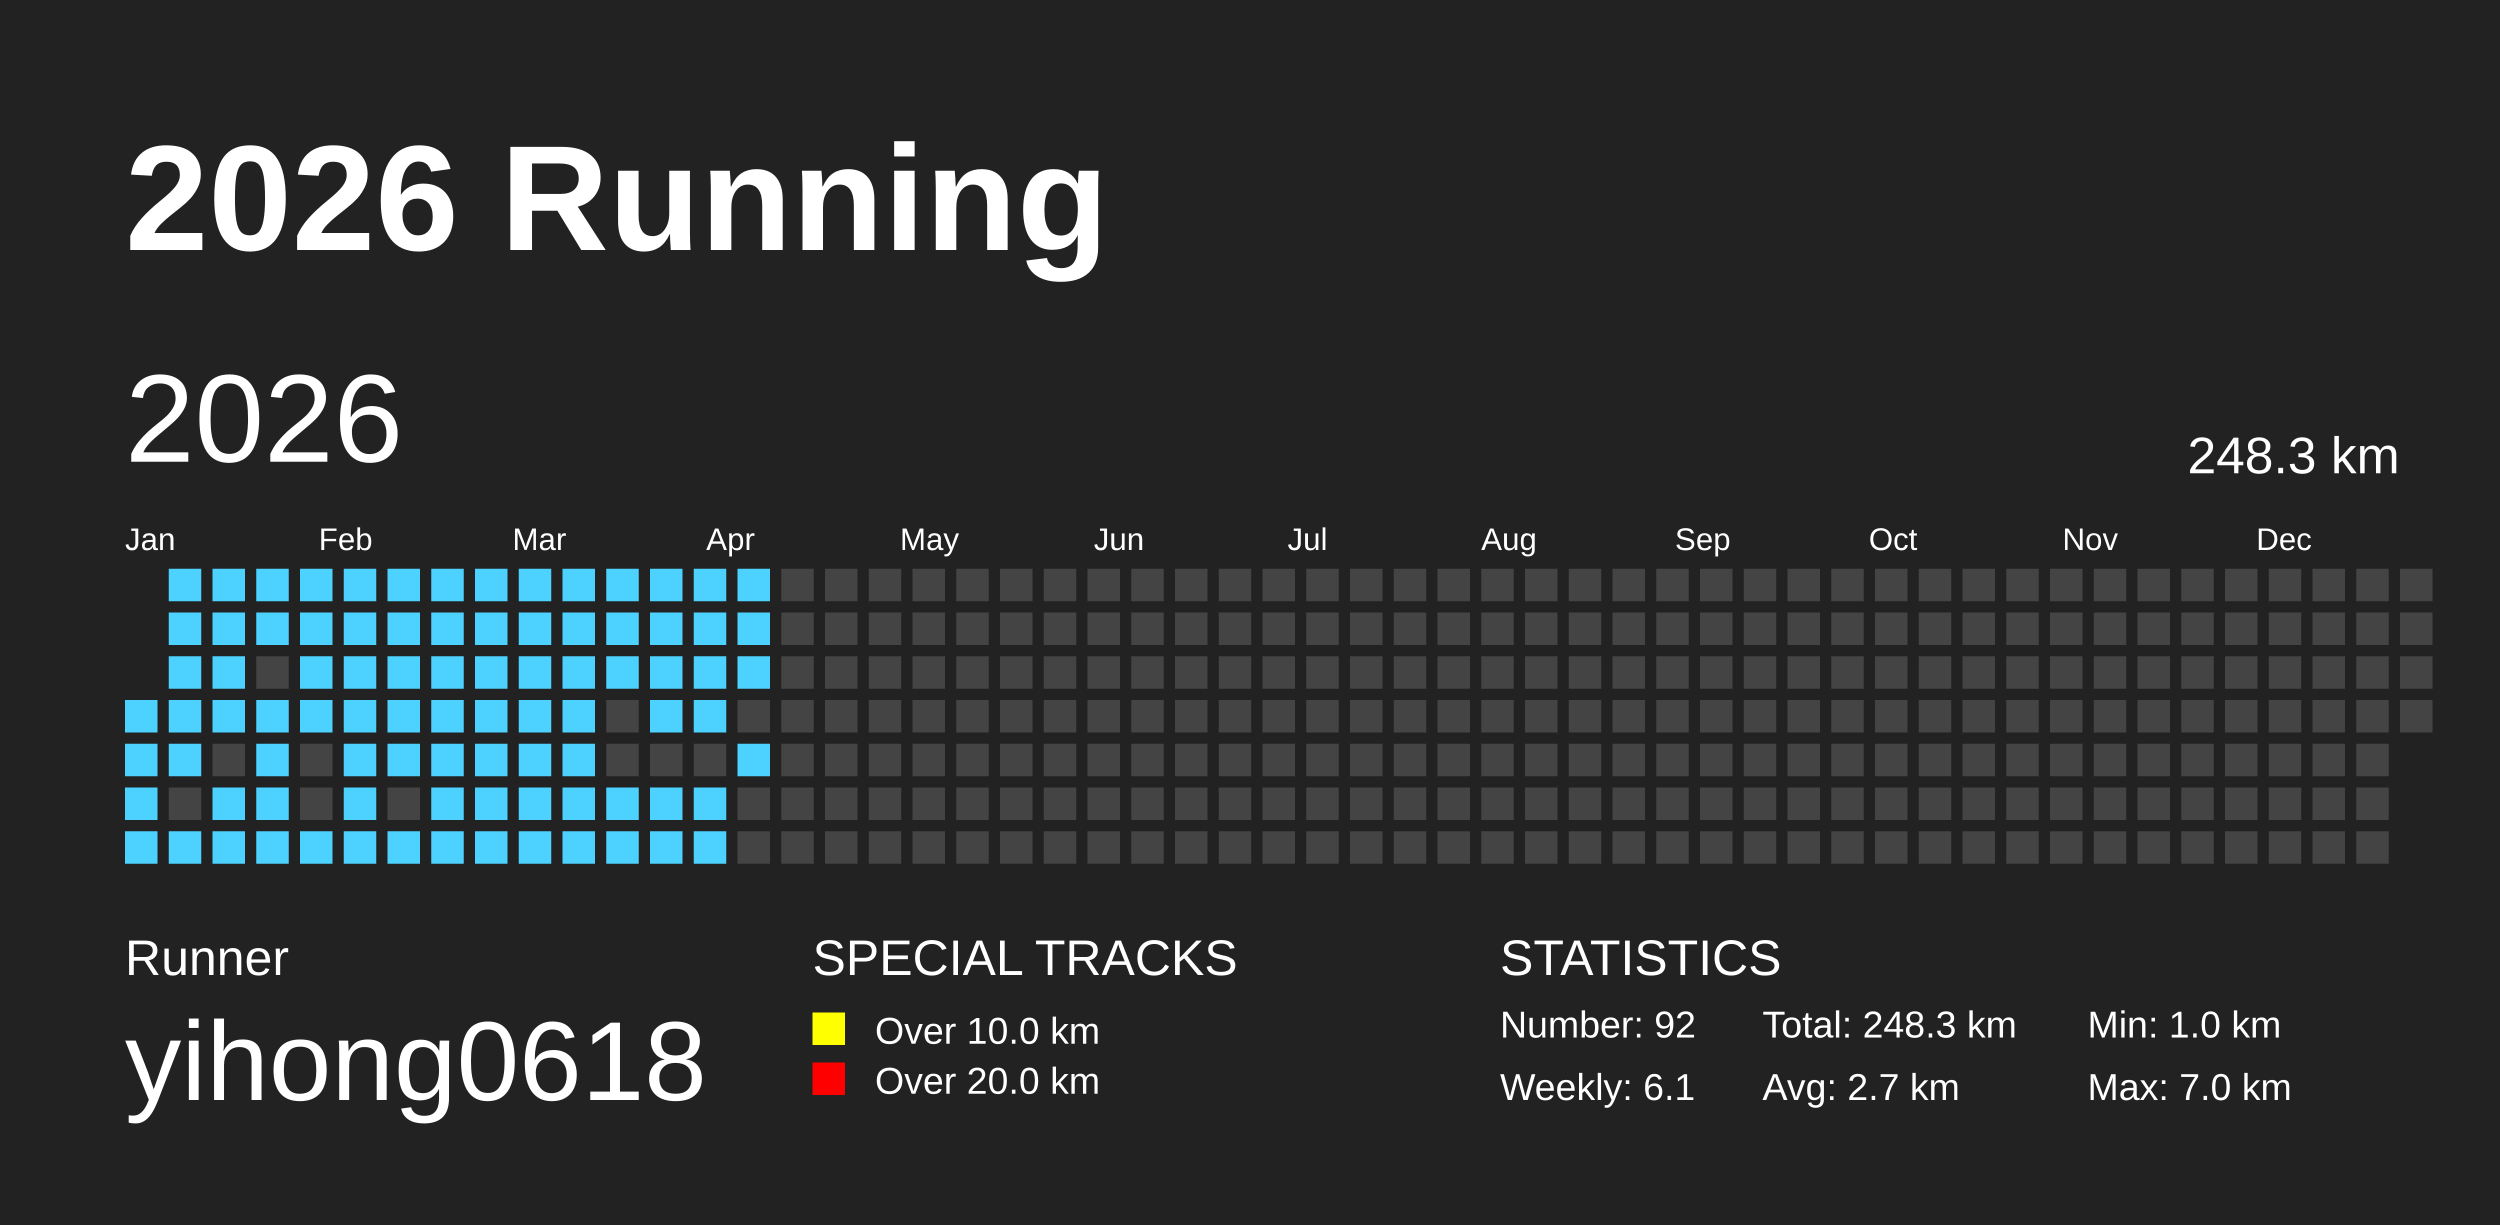
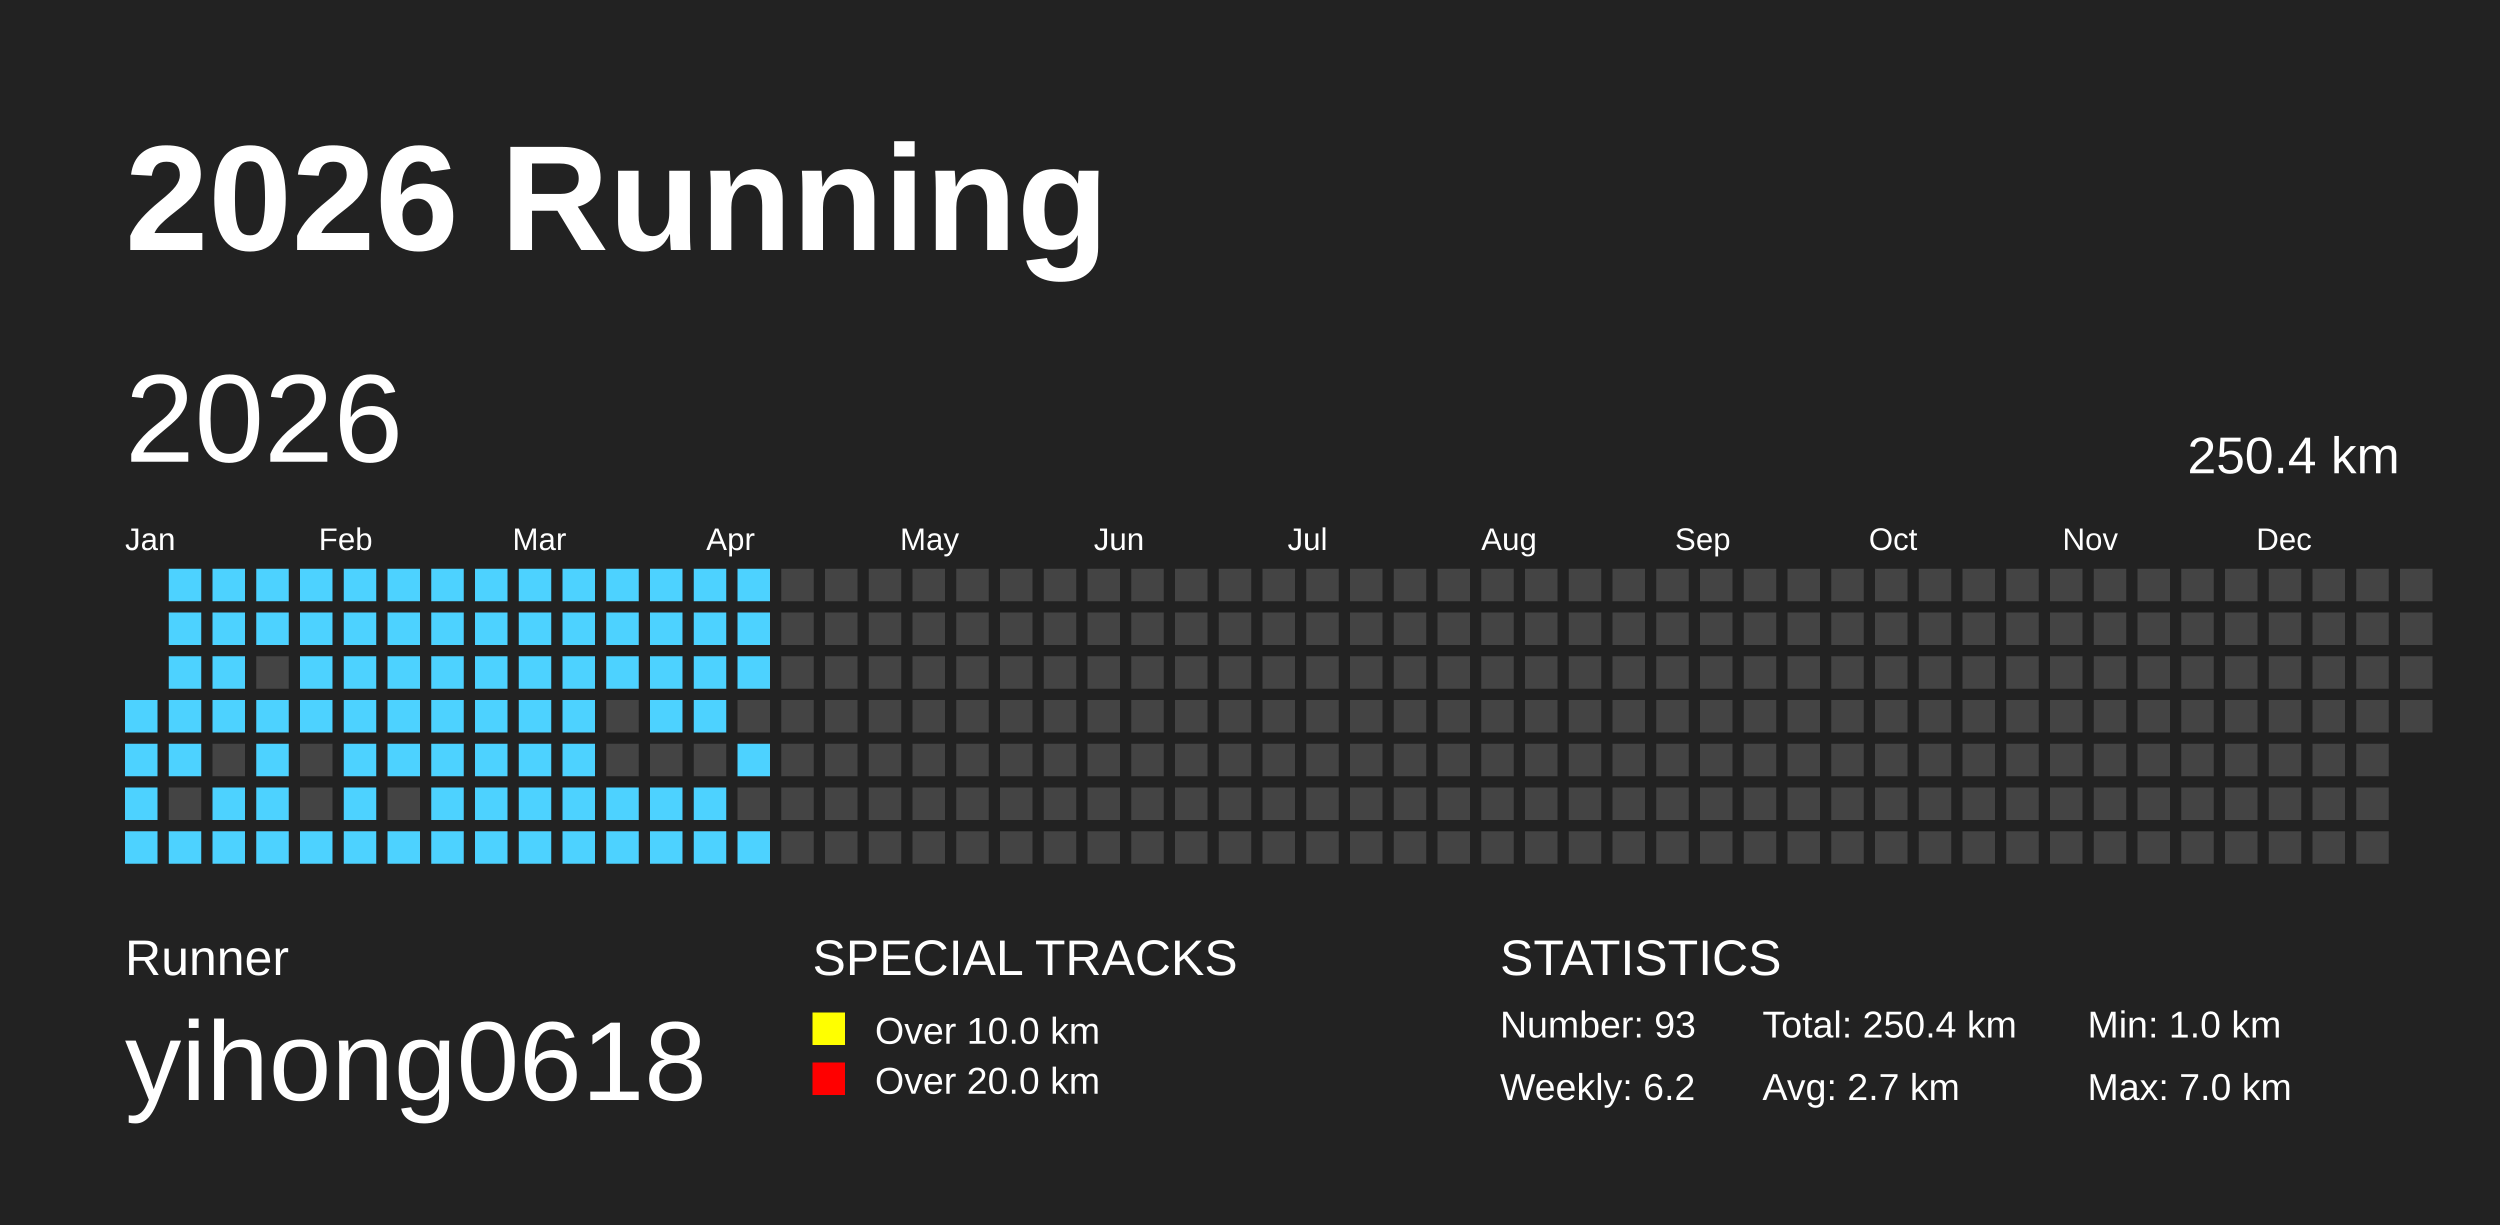
<svg xmlns="http://www.w3.org/2000/svg" baseProfile="full" height="98mm" version="1.1" viewBox="0,0,200,98" width="200mm">
  <defs />
  <rect fill="#222222" height="98" width="200" x="0" y="0" />
  <text fill="#FFFFFF" style="font-size:12px; font-family:Arial; font-weight:bold;" x="10" y="20">2026 Running</text>
  <text fill="#FFFFFF" style="font-size:4px; font-family:Arial" x="10" y="78">Runner</text>
  <text fill="#FFFFFF" style="font-size:9px; font-family:Arial" x="10" y="88">yihong0618</text>
  <text fill="#FFFFFF" style="font-size:4px; font-family:Arial" x="65" y="78">SPECIAL TRACKS</text>
  <rect fill="yellow" height="2.6" width="2.6" x="65" y="81" />
  <text fill="#FFFFFF" style="font-size:3px; font-family:Arial" x="70" y="83.5">Over 10.0 km</text>
  <rect fill="red" height="2.6" width="2.6" x="65" y="85" />
  <text fill="#FFFFFF" style="font-size:3px; font-family:Arial" x="70" y="87.5">Over 20.0 km</text>
  <text fill="#FFFFFF" style="font-size:4px; font-family:Arial" x="120" y="78">STATISTICS</text>
-   <text fill="#FFFFFF" style="font-size:3px; font-family:Arial" x="120" y="83">Number: 92</text>
-   <text fill="#FFFFFF" style="font-size:3px; font-family:Arial" x="120" y="88">Weekly: 6.1</text>
-   <text fill="#FFFFFF" style="font-size:3px; font-family:Arial" x="141" y="83">Total: 248.3 km</text>
+   <text fill="#FFFFFF" style="font-size:3px; font-family:Arial" x="120" y="83">Number: 93</text>
+   <text fill="#FFFFFF" style="font-size:3px; font-family:Arial" x="120" y="88">Weekly: 6.2</text>
+   <text fill="#FFFFFF" style="font-size:3px; font-family:Arial" x="141" y="83">Total: 250.4 km</text>
  <text fill="#FFFFFF" style="font-size:3px; font-family:Arial" x="141" y="88">Avg: 2.7 km</text>
  <text fill="#FFFFFF" style="font-size:3px; font-family:Arial" x="167" y="83">Min: 1.0 km</text>
  <text fill="#FFFFFF" style="font-size:3px; font-family:Arial" x="167" y="88">Max: 7.0 km</text>
  <text dominant-baseline="hanging" fill="#FFFFFF" style="font-size:10.0px; font-family:Arial;" x="10" y="30">2026</text>
-   <text dominant-baseline="hanging" fill="#FFFFFF" style="font-size:4.125px; font-family:Arial;" x="175" y="35">248.3 km</text>
+   <text dominant-baseline="hanging" fill="#FFFFFF" style="font-size:4.125px; font-family:Arial;" x="175" y="35">250.4 km</text>
  <text fill="#FFFFFF" style="font-size:2.5px; font-family:Arial" x="10.0" y="44">Jan</text>
  <text fill="#FFFFFF" style="font-size:2.5px; font-family:Arial" x="25.5" y="44">Feb</text>
  <text fill="#FFFFFF" style="font-size:2.5px; font-family:Arial" x="41.0" y="44">Mar</text>
  <text fill="#FFFFFF" style="font-size:2.5px; font-family:Arial" x="56.5" y="44">Apr</text>
  <text fill="#FFFFFF" style="font-size:2.5px; font-family:Arial" x="72.0" y="44">May</text>
  <text fill="#FFFFFF" style="font-size:2.5px; font-family:Arial" x="87.5" y="44">Jun</text>
  <text fill="#FFFFFF" style="font-size:2.5px; font-family:Arial" x="103.0" y="44">Jul</text>
  <text fill="#FFFFFF" style="font-size:2.5px; font-family:Arial" x="118.5" y="44">Aug</text>
  <text fill="#FFFFFF" style="font-size:2.5px; font-family:Arial" x="134.0" y="44">Sep</text>
  <text fill="#FFFFFF" style="font-size:2.5px; font-family:Arial" x="149.5" y="44">Oct</text>
  <text fill="#FFFFFF" style="font-size:2.5px; font-family:Arial" x="165.0" y="44">Nov</text>
  <text fill="#FFFFFF" style="font-size:2.5px; font-family:Arial" x="180.5" y="44">Dec</text>
  <rect fill="#4DD2FF" height="2.6" width="2.6" x="10.0" y="56.0" />
  <rect fill="#4DD2FF" height="2.6" width="2.6" x="10.0" y="59.5" />
  <rect fill="#4DD2FF" height="2.6" width="2.6" x="10.0" y="63.0" />
  <rect fill="#4DD2FF" height="2.6" width="2.6" x="10.0" y="66.5" />
  <rect fill="#4DD2FF" height="2.6" width="2.6" x="13.5" y="45.5" />
  <rect fill="#4DD2FF" height="2.6" width="2.6" x="13.5" y="49.0" />
  <rect fill="#4DD2FF" height="2.6" width="2.6" x="13.5" y="52.5" />
  <rect fill="#4DD2FF" height="2.6" width="2.6" x="13.5" y="56.0" />
  <rect fill="#4DD2FF" height="2.6" width="2.6" x="13.5" y="59.5" />
  <rect fill="#444444" height="2.6" width="2.6" x="13.5" y="63.0" />
  <rect fill="#4DD2FF" height="2.6" width="2.6" x="13.5" y="66.5" />
  <rect fill="#4DD2FF" height="2.6" width="2.6" x="17.0" y="45.5" />
  <rect fill="#4DD2FF" height="2.6" width="2.6" x="17.0" y="49.0" />
  <rect fill="#4DD2FF" height="2.6" width="2.6" x="17.0" y="52.5" />
  <rect fill="#4DD2FF" height="2.6" width="2.6" x="17.0" y="56.0" />
  <rect fill="#444444" height="2.6" width="2.6" x="17.0" y="59.5" />
  <rect fill="#4DD2FF" height="2.6" width="2.6" x="17.0" y="63.0" />
  <rect fill="#4DD2FF" height="2.6" width="2.6" x="17.0" y="66.5" />
  <rect fill="#4DD2FF" height="2.6" width="2.6" x="20.5" y="45.5" />
  <rect fill="#4DD2FF" height="2.6" width="2.6" x="20.5" y="49.0" />
  <rect fill="#444444" height="2.6" width="2.6" x="20.5" y="52.5" />
  <rect fill="#4DD2FF" height="2.6" width="2.6" x="20.5" y="56.0" />
  <rect fill="#4DD2FF" height="2.6" width="2.6" x="20.5" y="59.5" />
  <rect fill="#4DD2FF" height="2.6" width="2.6" x="20.5" y="63.0" />
  <rect fill="#4DD2FF" height="2.6" width="2.6" x="20.5" y="66.5" />
  <rect fill="#4DD2FF" height="2.6" width="2.6" x="24.0" y="45.5" />
  <rect fill="#4DD2FF" height="2.6" width="2.6" x="24.0" y="49.0" />
  <rect fill="#4DD2FF" height="2.6" width="2.6" x="24.0" y="52.5" />
  <rect fill="#4DD2FF" height="2.6" width="2.6" x="24.0" y="56.0" />
  <rect fill="#444444" height="2.6" width="2.6" x="24.0" y="59.5" />
  <rect fill="#444444" height="2.6" width="2.6" x="24.0" y="63.0" />
  <rect fill="#4DD2FF" height="2.6" width="2.6" x="24.0" y="66.5" />
  <rect fill="#4DD2FF" height="2.6" width="2.6" x="27.5" y="45.5" />
  <rect fill="#4DD2FF" height="2.6" width="2.6" x="27.5" y="49.0" />
  <rect fill="#4DD2FF" height="2.6" width="2.6" x="27.5" y="52.5" />
  <rect fill="#4DD2FF" height="2.6" width="2.6" x="27.5" y="56.0" />
  <rect fill="#4DD2FF" height="2.6" width="2.6" x="27.5" y="59.5" />
  <rect fill="#4DD2FF" height="2.6" width="2.6" x="27.5" y="63.0" />
  <rect fill="#4DD2FF" height="2.6" width="2.6" x="27.5" y="66.5" />
  <rect fill="#4DD2FF" height="2.6" width="2.6" x="31.0" y="45.5" />
  <rect fill="#4DD2FF" height="2.6" width="2.6" x="31.0" y="49.0" />
  <rect fill="#4DD2FF" height="2.6" width="2.6" x="31.0" y="52.5" />
  <rect fill="#4DD2FF" height="2.6" width="2.6" x="31.0" y="56.0" />
  <rect fill="#4DD2FF" height="2.6" width="2.6" x="31.0" y="59.5" />
  <rect fill="#444444" height="2.6" width="2.6" x="31.0" y="63.0" />
  <rect fill="#4DD2FF" height="2.6" width="2.6" x="31.0" y="66.5" />
  <rect fill="#4DD2FF" height="2.6" width="2.6" x="34.5" y="45.5" />
  <rect fill="#4DD2FF" height="2.6" width="2.6" x="34.5" y="49.0" />
  <rect fill="#4DD2FF" height="2.6" width="2.6" x="34.5" y="52.5" />
  <rect fill="#4DD2FF" height="2.6" width="2.6" x="34.5" y="56.0" />
  <rect fill="#4DD2FF" height="2.6" width="2.6" x="34.5" y="59.5" />
  <rect fill="#4DD2FF" height="2.6" width="2.6" x="34.5" y="63.0" />
  <rect fill="#4DD2FF" height="2.6" width="2.6" x="34.5" y="66.5" />
  <rect fill="#4DD2FF" height="2.6" width="2.6" x="38.0" y="45.5" />
  <rect fill="#4DD2FF" height="2.6" width="2.6" x="38.0" y="49.0" />
  <rect fill="#4DD2FF" height="2.6" width="2.6" x="38.0" y="52.5" />
  <rect fill="#4DD2FF" height="2.6" width="2.6" x="38.0" y="56.0" />
  <rect fill="#4DD2FF" height="2.6" width="2.6" x="38.0" y="59.5" />
  <rect fill="#4DD2FF" height="2.6" width="2.6" x="38.0" y="63.0" />
  <rect fill="#4DD2FF" height="2.6" width="2.6" x="38.0" y="66.5" />
  <rect fill="#4DD2FF" height="2.6" width="2.6" x="41.5" y="45.5" />
  <rect fill="#4DD2FF" height="2.6" width="2.6" x="41.5" y="49.0" />
  <rect fill="#4DD2FF" height="2.6" width="2.6" x="41.5" y="52.5" />
  <rect fill="#4DD2FF" height="2.6" width="2.6" x="41.5" y="56.0" />
  <rect fill="#4DD2FF" height="2.6" width="2.6" x="41.5" y="59.5" />
  <rect fill="#4DD2FF" height="2.6" width="2.6" x="41.5" y="63.0" />
  <rect fill="#4DD2FF" height="2.6" width="2.6" x="41.5" y="66.5" />
  <rect fill="#4DD2FF" height="2.6" width="2.6" x="45.0" y="45.5" />
  <rect fill="#4DD2FF" height="2.6" width="2.6" x="45.0" y="49.0" />
  <rect fill="#4DD2FF" height="2.6" width="2.6" x="45.0" y="52.5" />
  <rect fill="#4DD2FF" height="2.6" width="2.6" x="45.0" y="56.0" />
  <rect fill="#4DD2FF" height="2.6" width="2.6" x="45.0" y="59.5" />
  <rect fill="#4DD2FF" height="2.6" width="2.6" x="45.0" y="63.0" />
  <rect fill="#4DD2FF" height="2.6" width="2.6" x="45.0" y="66.5" />
  <rect fill="#4DD2FF" height="2.6" width="2.6" x="48.5" y="45.5" />
  <rect fill="#4DD2FF" height="2.6" width="2.6" x="48.5" y="49.0" />
  <rect fill="#4DD2FF" height="2.6" width="2.6" x="48.5" y="52.5" />
  <rect fill="#444444" height="2.6" width="2.6" x="48.5" y="56.0" />
  <rect fill="#444444" height="2.6" width="2.6" x="48.5" y="59.5" />
  <rect fill="#4DD2FF" height="2.6" width="2.6" x="48.5" y="63.0" />
  <rect fill="#4DD2FF" height="2.6" width="2.6" x="48.5" y="66.5" />
  <rect fill="#4DD2FF" height="2.6" width="2.6" x="52.0" y="45.5" />
  <rect fill="#4DD2FF" height="2.6" width="2.6" x="52.0" y="49.0" />
  <rect fill="#4DD2FF" height="2.6" width="2.6" x="52.0" y="52.5" />
  <rect fill="#4DD2FF" height="2.6" width="2.6" x="52.0" y="56.0" />
  <rect fill="#444444" height="2.6" width="2.6" x="52.0" y="59.5" />
  <rect fill="#4DD2FF" height="2.6" width="2.6" x="52.0" y="63.0" />
  <rect fill="#4DD2FF" height="2.6" width="2.6" x="52.0" y="66.5" />
  <rect fill="#4DD2FF" height="2.6" width="2.6" x="55.5" y="45.5" />
  <rect fill="#4DD2FF" height="2.6" width="2.6" x="55.5" y="49.0" />
  <rect fill="#4DD2FF" height="2.6" width="2.6" x="55.5" y="52.5" />
  <rect fill="#4DD2FF" height="2.6" width="2.6" x="55.5" y="56.0" />
  <rect fill="#444444" height="2.6" width="2.6" x="55.5" y="59.5" />
  <rect fill="#4DD2FF" height="2.6" width="2.6" x="55.5" y="63.0" />
  <rect fill="#4DD2FF" height="2.6" width="2.6" x="55.5" y="66.5" />
  <rect fill="#4DD2FF" height="2.6" width="2.6" x="59.0" y="45.5" />
  <rect fill="#4DD2FF" height="2.6" width="2.6" x="59.0" y="49.0" />
  <rect fill="#4DD2FF" height="2.6" width="2.6" x="59.0" y="52.5" />
  <rect fill="#444444" height="2.6" width="2.6" x="59.0" y="56.0" />
  <rect fill="#4DD2FF" height="2.6" width="2.6" x="59.0" y="59.5" />
  <rect fill="#444444" height="2.6" width="2.6" x="59.0" y="63.0" />
-   <rect fill="#444444" height="2.6" width="2.6" x="59.0" y="66.5" />
+   <rect fill="#4DD2FF" height="2.6" width="2.6" x="59.0" y="66.5" />
  <rect fill="#444444" height="2.6" width="2.6" x="62.5" y="45.5" />
  <rect fill="#444444" height="2.6" width="2.6" x="62.5" y="49.0" />
  <rect fill="#444444" height="2.6" width="2.6" x="62.5" y="52.5" />
  <rect fill="#444444" height="2.6" width="2.6" x="62.5" y="56.0" />
  <rect fill="#444444" height="2.6" width="2.6" x="62.5" y="59.5" />
  <rect fill="#444444" height="2.6" width="2.6" x="62.5" y="63.0" />
  <rect fill="#444444" height="2.6" width="2.6" x="62.5" y="66.5" />
  <rect fill="#444444" height="2.6" width="2.6" x="66.0" y="45.5" />
  <rect fill="#444444" height="2.6" width="2.6" x="66.0" y="49.0" />
  <rect fill="#444444" height="2.6" width="2.6" x="66.0" y="52.5" />
  <rect fill="#444444" height="2.6" width="2.6" x="66.0" y="56.0" />
  <rect fill="#444444" height="2.6" width="2.6" x="66.0" y="59.5" />
  <rect fill="#444444" height="2.6" width="2.6" x="66.0" y="63.0" />
  <rect fill="#444444" height="2.6" width="2.6" x="66.0" y="66.5" />
  <rect fill="#444444" height="2.6" width="2.6" x="69.5" y="45.5" />
  <rect fill="#444444" height="2.6" width="2.6" x="69.5" y="49.0" />
  <rect fill="#444444" height="2.6" width="2.6" x="69.5" y="52.5" />
  <rect fill="#444444" height="2.6" width="2.6" x="69.5" y="56.0" />
  <rect fill="#444444" height="2.6" width="2.6" x="69.5" y="59.5" />
  <rect fill="#444444" height="2.6" width="2.6" x="69.5" y="63.0" />
  <rect fill="#444444" height="2.6" width="2.6" x="69.5" y="66.5" />
  <rect fill="#444444" height="2.6" width="2.6" x="73.0" y="45.5" />
  <rect fill="#444444" height="2.6" width="2.6" x="73.0" y="49.0" />
  <rect fill="#444444" height="2.6" width="2.6" x="73.0" y="52.5" />
  <rect fill="#444444" height="2.6" width="2.6" x="73.0" y="56.0" />
  <rect fill="#444444" height="2.6" width="2.6" x="73.0" y="59.5" />
  <rect fill="#444444" height="2.6" width="2.6" x="73.0" y="63.0" />
  <rect fill="#444444" height="2.6" width="2.6" x="73.0" y="66.5" />
  <rect fill="#444444" height="2.6" width="2.6" x="76.5" y="45.5" />
  <rect fill="#444444" height="2.6" width="2.6" x="76.5" y="49.0" />
  <rect fill="#444444" height="2.6" width="2.6" x="76.5" y="52.5" />
  <rect fill="#444444" height="2.6" width="2.6" x="76.5" y="56.0" />
  <rect fill="#444444" height="2.6" width="2.6" x="76.5" y="59.5" />
  <rect fill="#444444" height="2.6" width="2.6" x="76.5" y="63.0" />
  <rect fill="#444444" height="2.6" width="2.6" x="76.5" y="66.5" />
  <rect fill="#444444" height="2.6" width="2.6" x="80.0" y="45.5" />
  <rect fill="#444444" height="2.6" width="2.6" x="80.0" y="49.0" />
  <rect fill="#444444" height="2.6" width="2.6" x="80.0" y="52.5" />
  <rect fill="#444444" height="2.6" width="2.6" x="80.0" y="56.0" />
  <rect fill="#444444" height="2.6" width="2.6" x="80.0" y="59.5" />
  <rect fill="#444444" height="2.6" width="2.6" x="80.0" y="63.0" />
  <rect fill="#444444" height="2.6" width="2.6" x="80.0" y="66.5" />
  <rect fill="#444444" height="2.6" width="2.6" x="83.5" y="45.5" />
  <rect fill="#444444" height="2.6" width="2.6" x="83.5" y="49.0" />
  <rect fill="#444444" height="2.6" width="2.6" x="83.5" y="52.5" />
  <rect fill="#444444" height="2.6" width="2.6" x="83.5" y="56.0" />
  <rect fill="#444444" height="2.6" width="2.6" x="83.5" y="59.5" />
  <rect fill="#444444" height="2.6" width="2.6" x="83.5" y="63.0" />
  <rect fill="#444444" height="2.6" width="2.6" x="83.5" y="66.5" />
  <rect fill="#444444" height="2.6" width="2.6" x="87.0" y="45.5" />
  <rect fill="#444444" height="2.6" width="2.6" x="87.0" y="49.0" />
  <rect fill="#444444" height="2.6" width="2.6" x="87.0" y="52.5" />
  <rect fill="#444444" height="2.6" width="2.6" x="87.0" y="56.0" />
  <rect fill="#444444" height="2.6" width="2.6" x="87.0" y="59.5" />
  <rect fill="#444444" height="2.6" width="2.6" x="87.0" y="63.0" />
  <rect fill="#444444" height="2.6" width="2.6" x="87.0" y="66.5" />
  <rect fill="#444444" height="2.6" width="2.6" x="90.5" y="45.5" />
  <rect fill="#444444" height="2.6" width="2.6" x="90.5" y="49.0" />
  <rect fill="#444444" height="2.6" width="2.6" x="90.5" y="52.5" />
  <rect fill="#444444" height="2.6" width="2.6" x="90.5" y="56.0" />
  <rect fill="#444444" height="2.6" width="2.6" x="90.5" y="59.5" />
  <rect fill="#444444" height="2.6" width="2.6" x="90.5" y="63.0" />
  <rect fill="#444444" height="2.6" width="2.6" x="90.5" y="66.5" />
  <rect fill="#444444" height="2.6" width="2.6" x="94.0" y="45.5" />
  <rect fill="#444444" height="2.6" width="2.6" x="94.0" y="49.0" />
  <rect fill="#444444" height="2.6" width="2.6" x="94.0" y="52.5" />
  <rect fill="#444444" height="2.6" width="2.6" x="94.0" y="56.0" />
  <rect fill="#444444" height="2.6" width="2.6" x="94.0" y="59.5" />
  <rect fill="#444444" height="2.6" width="2.6" x="94.0" y="63.0" />
  <rect fill="#444444" height="2.6" width="2.6" x="94.0" y="66.5" />
  <rect fill="#444444" height="2.6" width="2.6" x="97.5" y="45.5" />
  <rect fill="#444444" height="2.6" width="2.6" x="97.5" y="49.0" />
  <rect fill="#444444" height="2.6" width="2.6" x="97.5" y="52.5" />
  <rect fill="#444444" height="2.6" width="2.6" x="97.5" y="56.0" />
  <rect fill="#444444" height="2.6" width="2.6" x="97.5" y="59.5" />
  <rect fill="#444444" height="2.6" width="2.6" x="97.5" y="63.0" />
  <rect fill="#444444" height="2.6" width="2.6" x="97.5" y="66.5" />
  <rect fill="#444444" height="2.6" width="2.6" x="101.0" y="45.5" />
  <rect fill="#444444" height="2.6" width="2.6" x="101.0" y="49.0" />
  <rect fill="#444444" height="2.6" width="2.6" x="101.0" y="52.5" />
  <rect fill="#444444" height="2.6" width="2.6" x="101.0" y="56.0" />
  <rect fill="#444444" height="2.6" width="2.6" x="101.0" y="59.5" />
  <rect fill="#444444" height="2.6" width="2.6" x="101.0" y="63.0" />
  <rect fill="#444444" height="2.6" width="2.6" x="101.0" y="66.5" />
  <rect fill="#444444" height="2.6" width="2.6" x="104.5" y="45.5" />
  <rect fill="#444444" height="2.6" width="2.6" x="104.5" y="49.0" />
  <rect fill="#444444" height="2.6" width="2.6" x="104.5" y="52.5" />
  <rect fill="#444444" height="2.6" width="2.6" x="104.5" y="56.0" />
  <rect fill="#444444" height="2.6" width="2.6" x="104.5" y="59.5" />
  <rect fill="#444444" height="2.6" width="2.6" x="104.5" y="63.0" />
  <rect fill="#444444" height="2.6" width="2.6" x="104.5" y="66.5" />
  <rect fill="#444444" height="2.6" width="2.6" x="108.0" y="45.5" />
  <rect fill="#444444" height="2.6" width="2.6" x="108.0" y="49.0" />
  <rect fill="#444444" height="2.6" width="2.6" x="108.0" y="52.5" />
  <rect fill="#444444" height="2.6" width="2.6" x="108.0" y="56.0" />
  <rect fill="#444444" height="2.6" width="2.6" x="108.0" y="59.5" />
  <rect fill="#444444" height="2.6" width="2.6" x="108.0" y="63.0" />
  <rect fill="#444444" height="2.6" width="2.6" x="108.0" y="66.5" />
  <rect fill="#444444" height="2.6" width="2.6" x="111.5" y="45.5" />
  <rect fill="#444444" height="2.6" width="2.6" x="111.5" y="49.0" />
  <rect fill="#444444" height="2.6" width="2.6" x="111.5" y="52.5" />
  <rect fill="#444444" height="2.6" width="2.6" x="111.5" y="56.0" />
  <rect fill="#444444" height="2.6" width="2.6" x="111.5" y="59.5" />
  <rect fill="#444444" height="2.6" width="2.6" x="111.5" y="63.0" />
  <rect fill="#444444" height="2.6" width="2.6" x="111.5" y="66.5" />
  <rect fill="#444444" height="2.6" width="2.6" x="115.0" y="45.5" />
  <rect fill="#444444" height="2.6" width="2.6" x="115.0" y="49.0" />
  <rect fill="#444444" height="2.6" width="2.6" x="115.0" y="52.5" />
  <rect fill="#444444" height="2.6" width="2.6" x="115.0" y="56.0" />
  <rect fill="#444444" height="2.6" width="2.6" x="115.0" y="59.5" />
  <rect fill="#444444" height="2.6" width="2.6" x="115.0" y="63.0" />
  <rect fill="#444444" height="2.6" width="2.6" x="115.0" y="66.5" />
  <rect fill="#444444" height="2.6" width="2.6" x="118.5" y="45.5" />
  <rect fill="#444444" height="2.6" width="2.6" x="118.5" y="49.0" />
  <rect fill="#444444" height="2.6" width="2.6" x="118.5" y="52.5" />
  <rect fill="#444444" height="2.6" width="2.6" x="118.5" y="56.0" />
  <rect fill="#444444" height="2.6" width="2.6" x="118.5" y="59.5" />
  <rect fill="#444444" height="2.6" width="2.6" x="118.5" y="63.0" />
  <rect fill="#444444" height="2.6" width="2.6" x="118.5" y="66.5" />
  <rect fill="#444444" height="2.6" width="2.6" x="122.0" y="45.5" />
  <rect fill="#444444" height="2.6" width="2.6" x="122.0" y="49.0" />
  <rect fill="#444444" height="2.6" width="2.6" x="122.0" y="52.5" />
  <rect fill="#444444" height="2.6" width="2.6" x="122.0" y="56.0" />
  <rect fill="#444444" height="2.6" width="2.6" x="122.0" y="59.5" />
  <rect fill="#444444" height="2.6" width="2.6" x="122.0" y="63.0" />
  <rect fill="#444444" height="2.6" width="2.6" x="122.0" y="66.5" />
  <rect fill="#444444" height="2.6" width="2.6" x="125.5" y="45.5" />
  <rect fill="#444444" height="2.6" width="2.6" x="125.5" y="49.0" />
  <rect fill="#444444" height="2.6" width="2.6" x="125.5" y="52.5" />
  <rect fill="#444444" height="2.6" width="2.6" x="125.5" y="56.0" />
  <rect fill="#444444" height="2.6" width="2.6" x="125.5" y="59.5" />
  <rect fill="#444444" height="2.6" width="2.6" x="125.5" y="63.0" />
  <rect fill="#444444" height="2.6" width="2.6" x="125.5" y="66.5" />
  <rect fill="#444444" height="2.6" width="2.6" x="129.0" y="45.5" />
  <rect fill="#444444" height="2.6" width="2.6" x="129.0" y="49.0" />
  <rect fill="#444444" height="2.6" width="2.6" x="129.0" y="52.5" />
  <rect fill="#444444" height="2.6" width="2.6" x="129.0" y="56.0" />
  <rect fill="#444444" height="2.6" width="2.6" x="129.0" y="59.5" />
  <rect fill="#444444" height="2.6" width="2.6" x="129.0" y="63.0" />
  <rect fill="#444444" height="2.6" width="2.6" x="129.0" y="66.5" />
  <rect fill="#444444" height="2.6" width="2.6" x="132.5" y="45.5" />
  <rect fill="#444444" height="2.6" width="2.6" x="132.5" y="49.0" />
  <rect fill="#444444" height="2.6" width="2.6" x="132.5" y="52.5" />
  <rect fill="#444444" height="2.6" width="2.6" x="132.5" y="56.0" />
  <rect fill="#444444" height="2.6" width="2.6" x="132.5" y="59.5" />
  <rect fill="#444444" height="2.6" width="2.6" x="132.5" y="63.0" />
  <rect fill="#444444" height="2.6" width="2.6" x="132.5" y="66.5" />
  <rect fill="#444444" height="2.6" width="2.6" x="136.0" y="45.5" />
  <rect fill="#444444" height="2.6" width="2.6" x="136.0" y="49.0" />
  <rect fill="#444444" height="2.6" width="2.6" x="136.0" y="52.5" />
  <rect fill="#444444" height="2.6" width="2.6" x="136.0" y="56.0" />
  <rect fill="#444444" height="2.6" width="2.6" x="136.0" y="59.5" />
  <rect fill="#444444" height="2.6" width="2.6" x="136.0" y="63.0" />
  <rect fill="#444444" height="2.6" width="2.6" x="136.0" y="66.5" />
  <rect fill="#444444" height="2.6" width="2.6" x="139.5" y="45.5" />
  <rect fill="#444444" height="2.6" width="2.6" x="139.5" y="49.0" />
  <rect fill="#444444" height="2.6" width="2.6" x="139.5" y="52.5" />
  <rect fill="#444444" height="2.6" width="2.6" x="139.5" y="56.0" />
  <rect fill="#444444" height="2.6" width="2.6" x="139.5" y="59.5" />
  <rect fill="#444444" height="2.6" width="2.6" x="139.5" y="63.0" />
  <rect fill="#444444" height="2.6" width="2.6" x="139.5" y="66.5" />
  <rect fill="#444444" height="2.6" width="2.6" x="143.0" y="45.5" />
  <rect fill="#444444" height="2.6" width="2.6" x="143.0" y="49.0" />
  <rect fill="#444444" height="2.6" width="2.6" x="143.0" y="52.5" />
  <rect fill="#444444" height="2.6" width="2.6" x="143.0" y="56.0" />
  <rect fill="#444444" height="2.6" width="2.6" x="143.0" y="59.5" />
  <rect fill="#444444" height="2.6" width="2.6" x="143.0" y="63.0" />
  <rect fill="#444444" height="2.6" width="2.6" x="143.0" y="66.5" />
  <rect fill="#444444" height="2.6" width="2.6" x="146.5" y="45.5" />
  <rect fill="#444444" height="2.6" width="2.6" x="146.5" y="49.0" />
  <rect fill="#444444" height="2.6" width="2.6" x="146.5" y="52.5" />
  <rect fill="#444444" height="2.6" width="2.6" x="146.5" y="56.0" />
  <rect fill="#444444" height="2.6" width="2.6" x="146.5" y="59.5" />
  <rect fill="#444444" height="2.6" width="2.6" x="146.5" y="63.0" />
  <rect fill="#444444" height="2.6" width="2.6" x="146.5" y="66.5" />
  <rect fill="#444444" height="2.6" width="2.6" x="150.0" y="45.5" />
  <rect fill="#444444" height="2.6" width="2.6" x="150.0" y="49.0" />
  <rect fill="#444444" height="2.6" width="2.6" x="150.0" y="52.5" />
  <rect fill="#444444" height="2.6" width="2.6" x="150.0" y="56.0" />
  <rect fill="#444444" height="2.6" width="2.6" x="150.0" y="59.5" />
  <rect fill="#444444" height="2.6" width="2.6" x="150.0" y="63.0" />
  <rect fill="#444444" height="2.6" width="2.6" x="150.0" y="66.5" />
  <rect fill="#444444" height="2.6" width="2.6" x="153.5" y="45.5" />
  <rect fill="#444444" height="2.6" width="2.6" x="153.5" y="49.0" />
  <rect fill="#444444" height="2.6" width="2.6" x="153.5" y="52.5" />
  <rect fill="#444444" height="2.6" width="2.6" x="153.5" y="56.0" />
  <rect fill="#444444" height="2.6" width="2.6" x="153.5" y="59.5" />
  <rect fill="#444444" height="2.6" width="2.6" x="153.5" y="63.0" />
  <rect fill="#444444" height="2.6" width="2.6" x="153.5" y="66.5" />
  <rect fill="#444444" height="2.6" width="2.6" x="157.0" y="45.5" />
  <rect fill="#444444" height="2.6" width="2.6" x="157.0" y="49.0" />
  <rect fill="#444444" height="2.6" width="2.6" x="157.0" y="52.5" />
  <rect fill="#444444" height="2.6" width="2.6" x="157.0" y="56.0" />
  <rect fill="#444444" height="2.6" width="2.6" x="157.0" y="59.5" />
  <rect fill="#444444" height="2.6" width="2.6" x="157.0" y="63.0" />
  <rect fill="#444444" height="2.6" width="2.6" x="157.0" y="66.5" />
  <rect fill="#444444" height="2.6" width="2.6" x="160.5" y="45.5" />
  <rect fill="#444444" height="2.6" width="2.6" x="160.5" y="49.0" />
  <rect fill="#444444" height="2.6" width="2.6" x="160.5" y="52.5" />
  <rect fill="#444444" height="2.6" width="2.6" x="160.5" y="56.0" />
  <rect fill="#444444" height="2.6" width="2.6" x="160.5" y="59.5" />
  <rect fill="#444444" height="2.6" width="2.6" x="160.5" y="63.0" />
  <rect fill="#444444" height="2.6" width="2.6" x="160.5" y="66.5" />
  <rect fill="#444444" height="2.6" width="2.6" x="164.0" y="45.5" />
  <rect fill="#444444" height="2.6" width="2.6" x="164.0" y="49.0" />
  <rect fill="#444444" height="2.6" width="2.6" x="164.0" y="52.5" />
  <rect fill="#444444" height="2.6" width="2.6" x="164.0" y="56.0" />
  <rect fill="#444444" height="2.6" width="2.6" x="164.0" y="59.5" />
  <rect fill="#444444" height="2.6" width="2.6" x="164.0" y="63.0" />
  <rect fill="#444444" height="2.6" width="2.6" x="164.0" y="66.5" />
  <rect fill="#444444" height="2.6" width="2.6" x="167.5" y="45.5" />
  <rect fill="#444444" height="2.6" width="2.6" x="167.5" y="49.0" />
  <rect fill="#444444" height="2.6" width="2.6" x="167.5" y="52.5" />
  <rect fill="#444444" height="2.6" width="2.6" x="167.5" y="56.0" />
  <rect fill="#444444" height="2.6" width="2.6" x="167.5" y="59.5" />
  <rect fill="#444444" height="2.6" width="2.6" x="167.5" y="63.0" />
  <rect fill="#444444" height="2.6" width="2.6" x="167.5" y="66.5" />
  <rect fill="#444444" height="2.6" width="2.6" x="171.0" y="45.5" />
  <rect fill="#444444" height="2.6" width="2.6" x="171.0" y="49.0" />
  <rect fill="#444444" height="2.6" width="2.6" x="171.0" y="52.5" />
  <rect fill="#444444" height="2.6" width="2.6" x="171.0" y="56.0" />
  <rect fill="#444444" height="2.6" width="2.6" x="171.0" y="59.5" />
  <rect fill="#444444" height="2.6" width="2.6" x="171.0" y="63.0" />
  <rect fill="#444444" height="2.6" width="2.6" x="171.0" y="66.5" />
  <rect fill="#444444" height="2.6" width="2.6" x="174.5" y="45.5" />
  <rect fill="#444444" height="2.6" width="2.6" x="174.5" y="49.0" />
  <rect fill="#444444" height="2.6" width="2.6" x="174.5" y="52.5" />
  <rect fill="#444444" height="2.6" width="2.6" x="174.5" y="56.0" />
  <rect fill="#444444" height="2.6" width="2.6" x="174.5" y="59.5" />
  <rect fill="#444444" height="2.6" width="2.6" x="174.5" y="63.0" />
  <rect fill="#444444" height="2.6" width="2.6" x="174.5" y="66.5" />
  <rect fill="#444444" height="2.6" width="2.6" x="178.0" y="45.5" />
  <rect fill="#444444" height="2.6" width="2.6" x="178.0" y="49.0" />
  <rect fill="#444444" height="2.6" width="2.6" x="178.0" y="52.5" />
  <rect fill="#444444" height="2.6" width="2.6" x="178.0" y="56.0" />
  <rect fill="#444444" height="2.6" width="2.6" x="178.0" y="59.5" />
  <rect fill="#444444" height="2.6" width="2.6" x="178.0" y="63.0" />
  <rect fill="#444444" height="2.6" width="2.6" x="178.0" y="66.5" />
  <rect fill="#444444" height="2.6" width="2.6" x="181.5" y="45.5" />
  <rect fill="#444444" height="2.6" width="2.6" x="181.5" y="49.0" />
  <rect fill="#444444" height="2.6" width="2.6" x="181.5" y="52.5" />
  <rect fill="#444444" height="2.6" width="2.6" x="181.5" y="56.0" />
  <rect fill="#444444" height="2.6" width="2.6" x="181.5" y="59.5" />
  <rect fill="#444444" height="2.6" width="2.6" x="181.5" y="63.0" />
  <rect fill="#444444" height="2.6" width="2.6" x="181.5" y="66.5" />
  <rect fill="#444444" height="2.6" width="2.6" x="185.0" y="45.5" />
  <rect fill="#444444" height="2.6" width="2.6" x="185.0" y="49.0" />
  <rect fill="#444444" height="2.6" width="2.6" x="185.0" y="52.5" />
  <rect fill="#444444" height="2.6" width="2.6" x="185.0" y="56.0" />
  <rect fill="#444444" height="2.6" width="2.6" x="185.0" y="59.5" />
  <rect fill="#444444" height="2.6" width="2.6" x="185.0" y="63.0" />
  <rect fill="#444444" height="2.6" width="2.6" x="185.0" y="66.5" />
  <rect fill="#444444" height="2.6" width="2.6" x="188.5" y="45.5" />
  <rect fill="#444444" height="2.6" width="2.6" x="188.5" y="49.0" />
  <rect fill="#444444" height="2.6" width="2.6" x="188.5" y="52.5" />
  <rect fill="#444444" height="2.6" width="2.6" x="188.5" y="56.0" />
  <rect fill="#444444" height="2.6" width="2.6" x="188.5" y="59.5" />
  <rect fill="#444444" height="2.6" width="2.6" x="188.5" y="63.0" />
  <rect fill="#444444" height="2.6" width="2.6" x="188.5" y="66.5" />
  <rect fill="#444444" height="2.6" width="2.6" x="192.0" y="45.5" />
  <rect fill="#444444" height="2.6" width="2.6" x="192.0" y="49.0" />
  <rect fill="#444444" height="2.6" width="2.6" x="192.0" y="52.5" />
  <rect fill="#444444" height="2.6" width="2.6" x="192.0" y="56.0" />
</svg>
